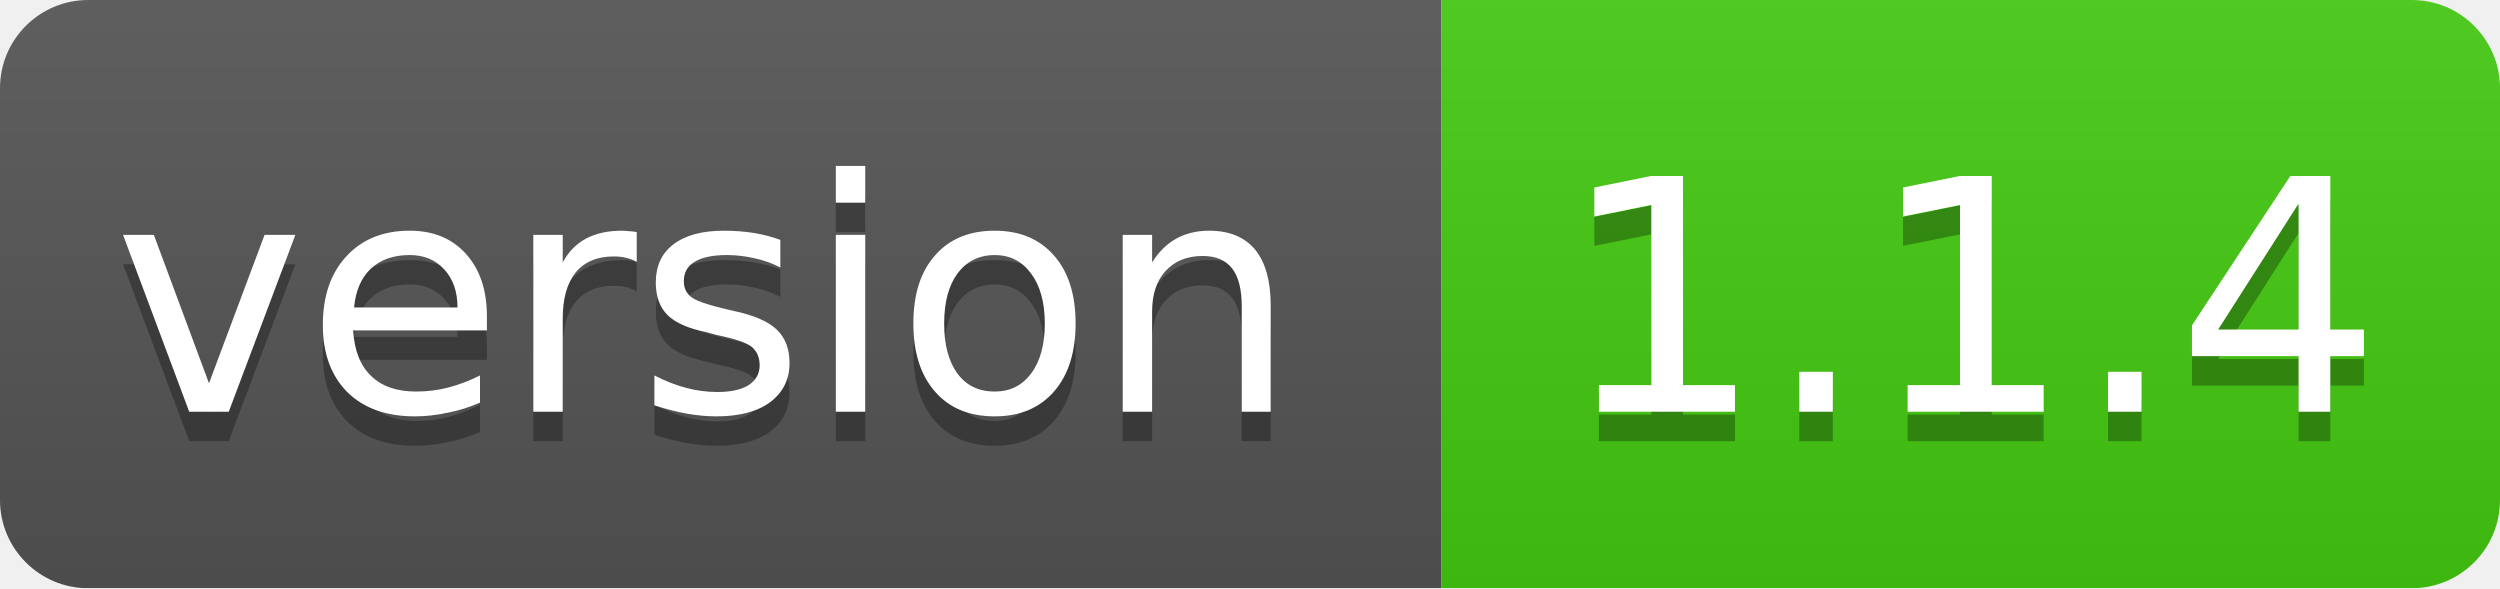
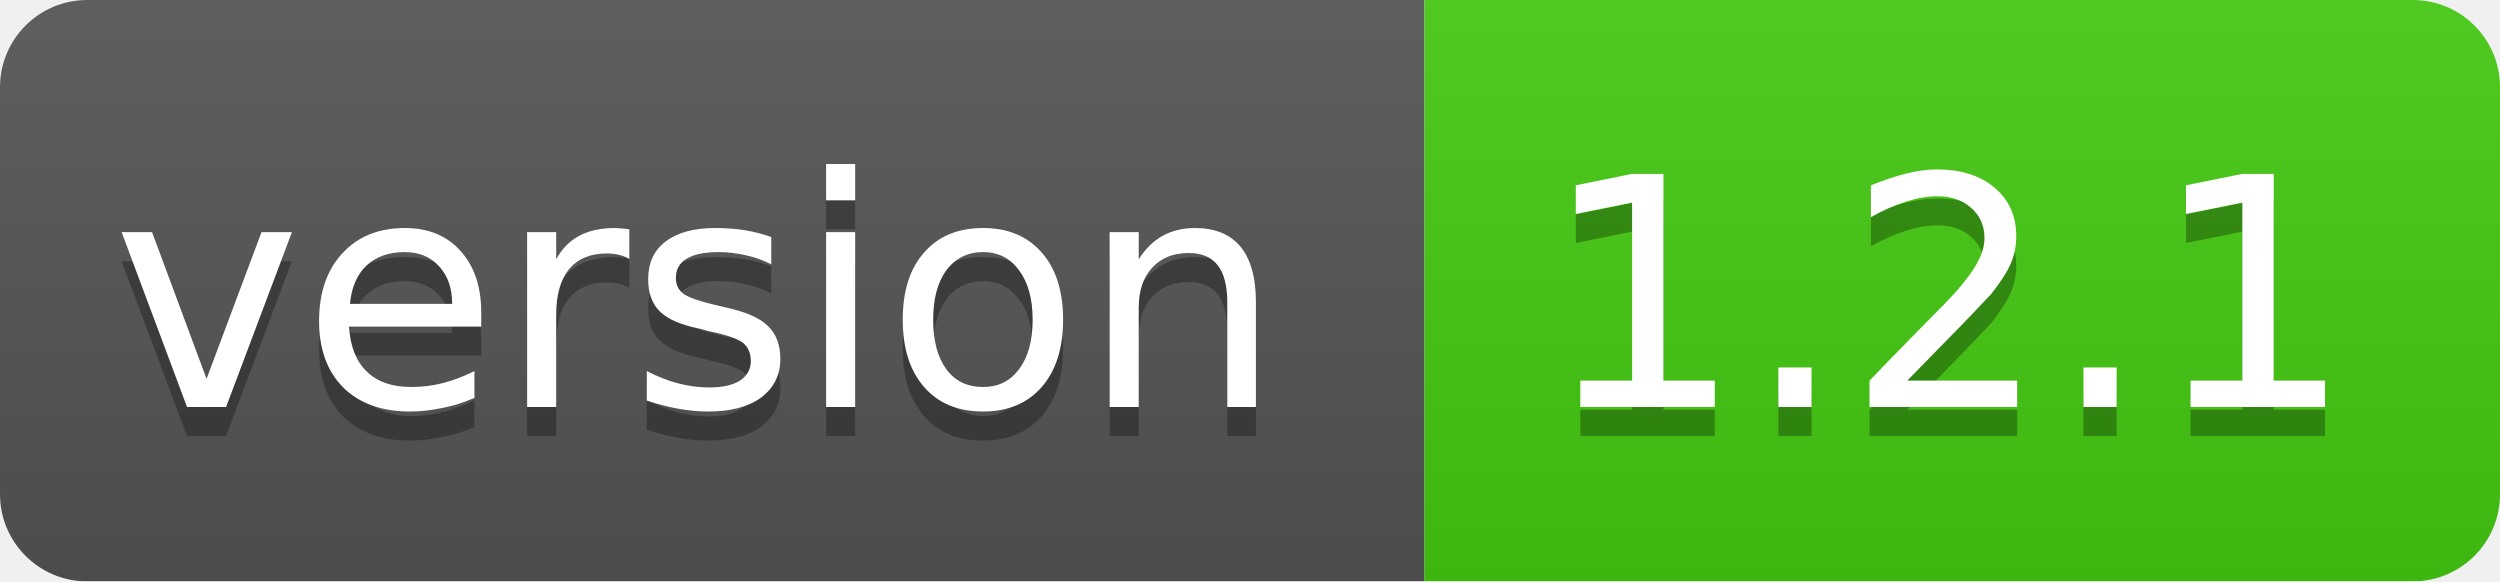
- <svg xmlns="http://www.w3.org/2000/svg" width="85" height="20">
+ <svg xmlns="http://www.w3.org/2000/svg" width="86" height="20">
  <linearGradient id="smooth" x2="0" y2="100%">
    <stop offset="0" stop-color="#bbb" stop-opacity=".1" />
    <stop offset="1" stop-opacity=".1" />
  </linearGradient>
  <mask id="round">
-     <rect width="85" height="20" rx="3" fill="#fff" />
+     <rect width="86" height="20" rx="3" fill="#fff" />
  </mask>
  <g mask="url(#round)">
    <rect width="49" height="20" fill="#555" />
-     <rect x="49" width="36" height="20" fill="#44cc11" />
-     <rect width="85" height="20" fill="url(#smooth)" />
+     <rect x="49" width="37" height="20" fill="#44cc11" />
+     <rect width="86" height="20" fill="url(#smooth)" />
  </g>
  <g fill="#fff" text-anchor="middle" font-family="DejaVu Sans,Verdana,Geneva,sans-serif" font-size="11">
    <text x="24" y="15" fill="#010101" fill-opacity=".3">version</text>
    <text x="24" y="14">version</text>
-     <text x="67" y="15" fill="#010101" fill-opacity=".3">1.1.4</text>
-     <text x="67" y="14">1.1.4</text>
+     <text x="67" y="15" fill="#010101" fill-opacity=".3">1.2.1</text>
+     <text x="67" y="14">1.2.1</text>
  </g>
</svg>
